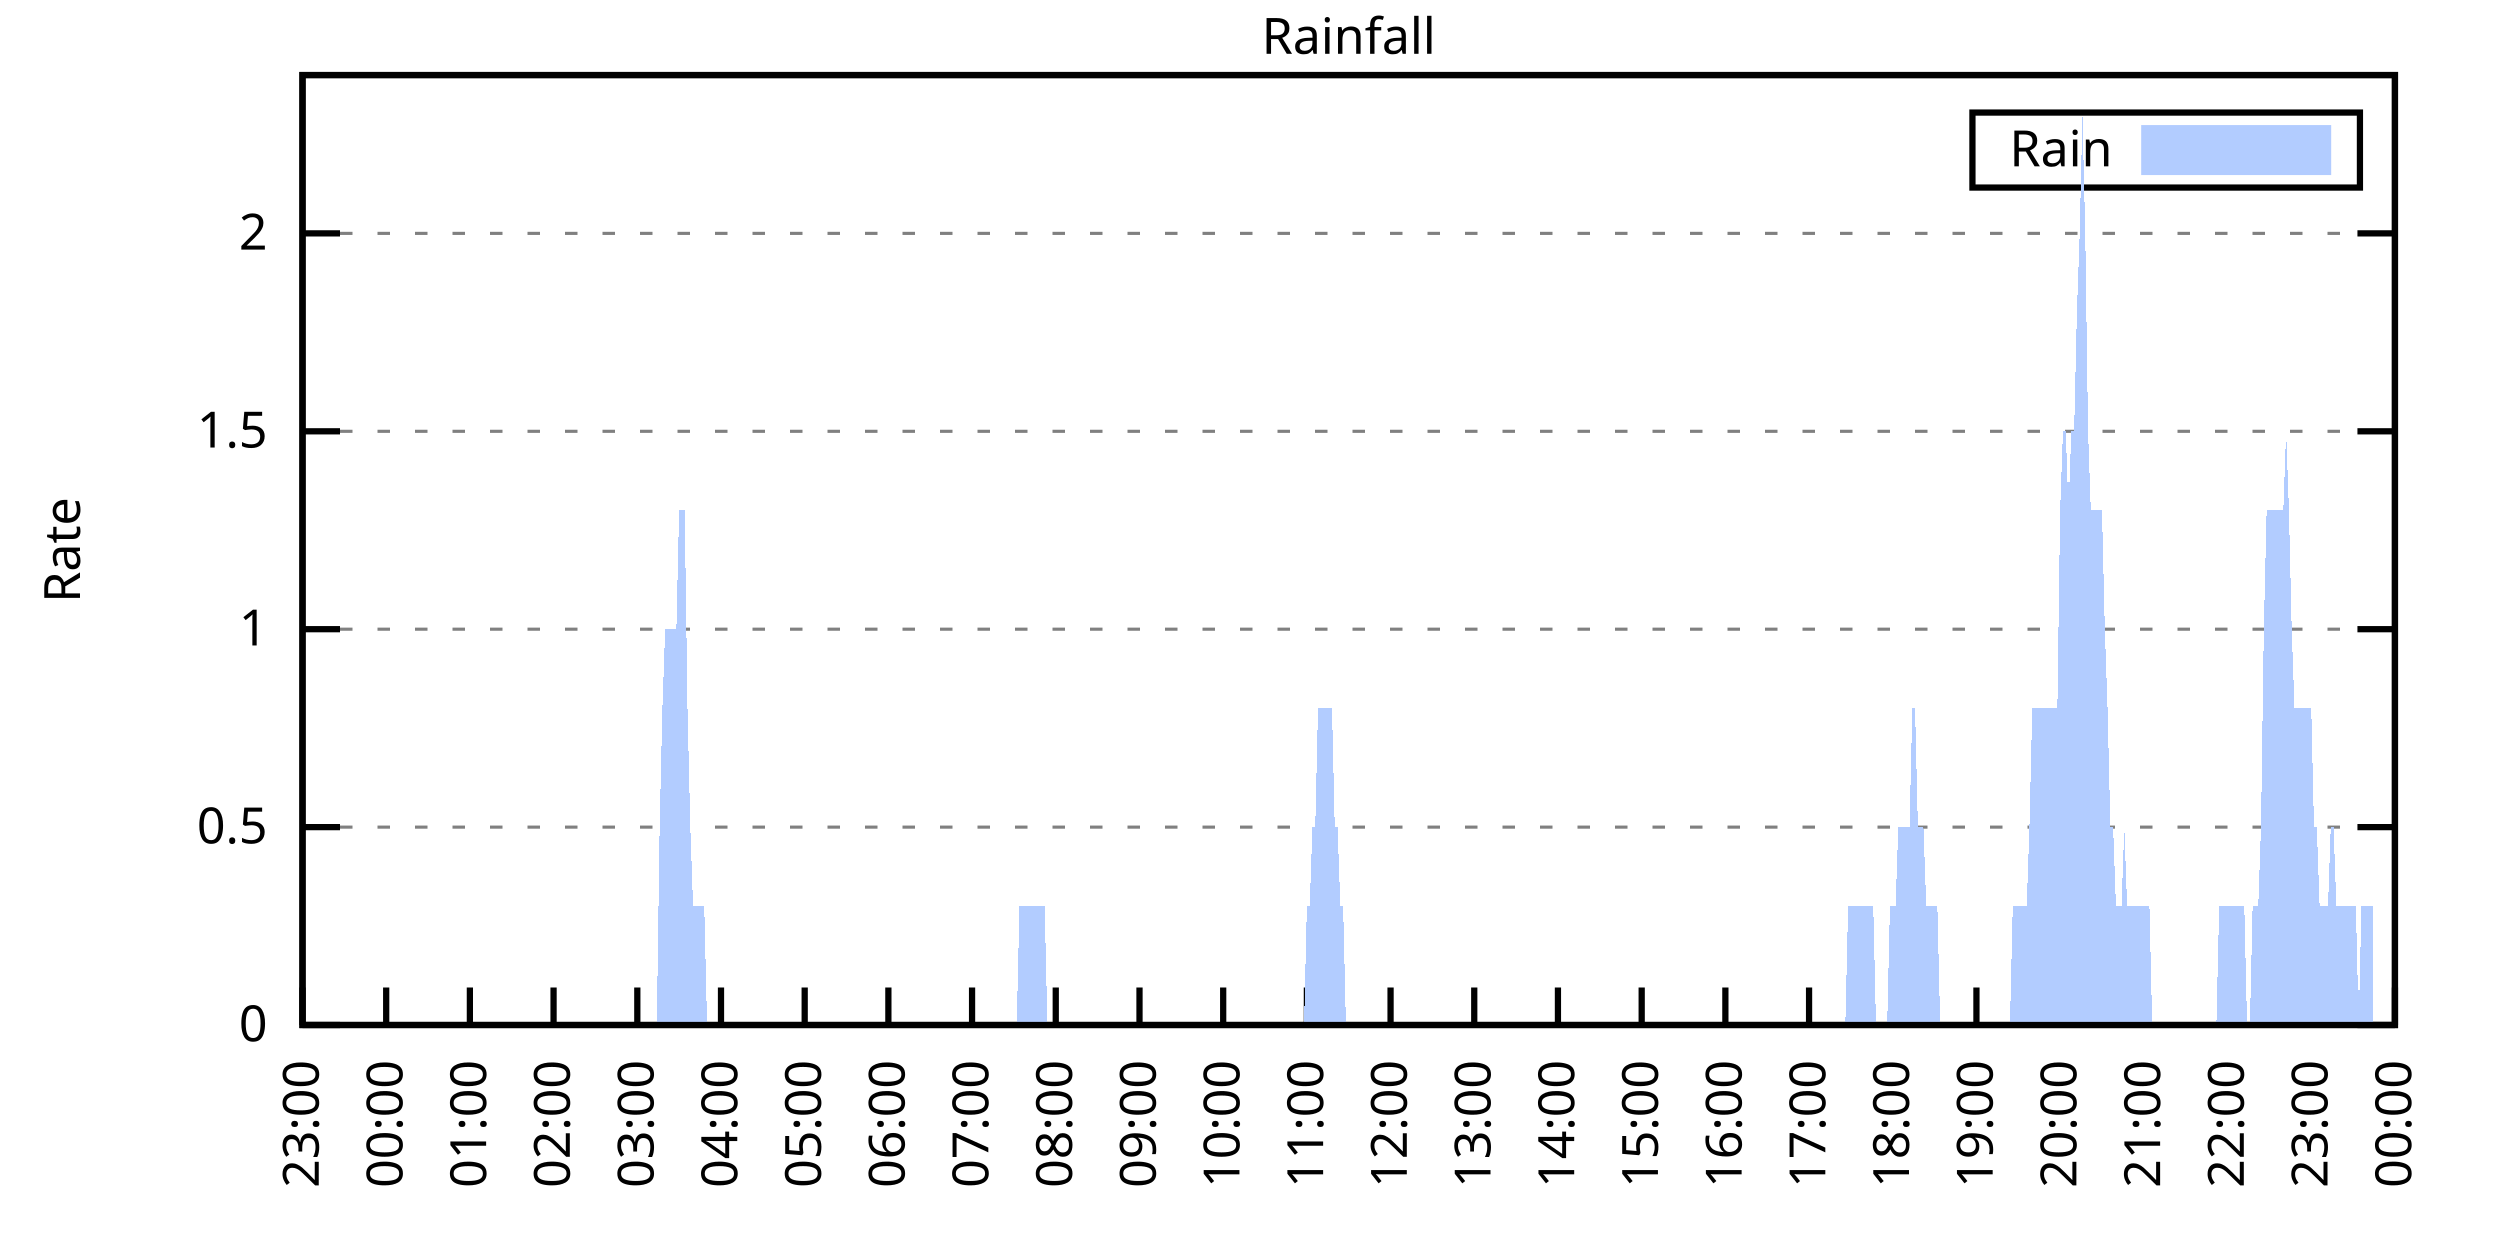
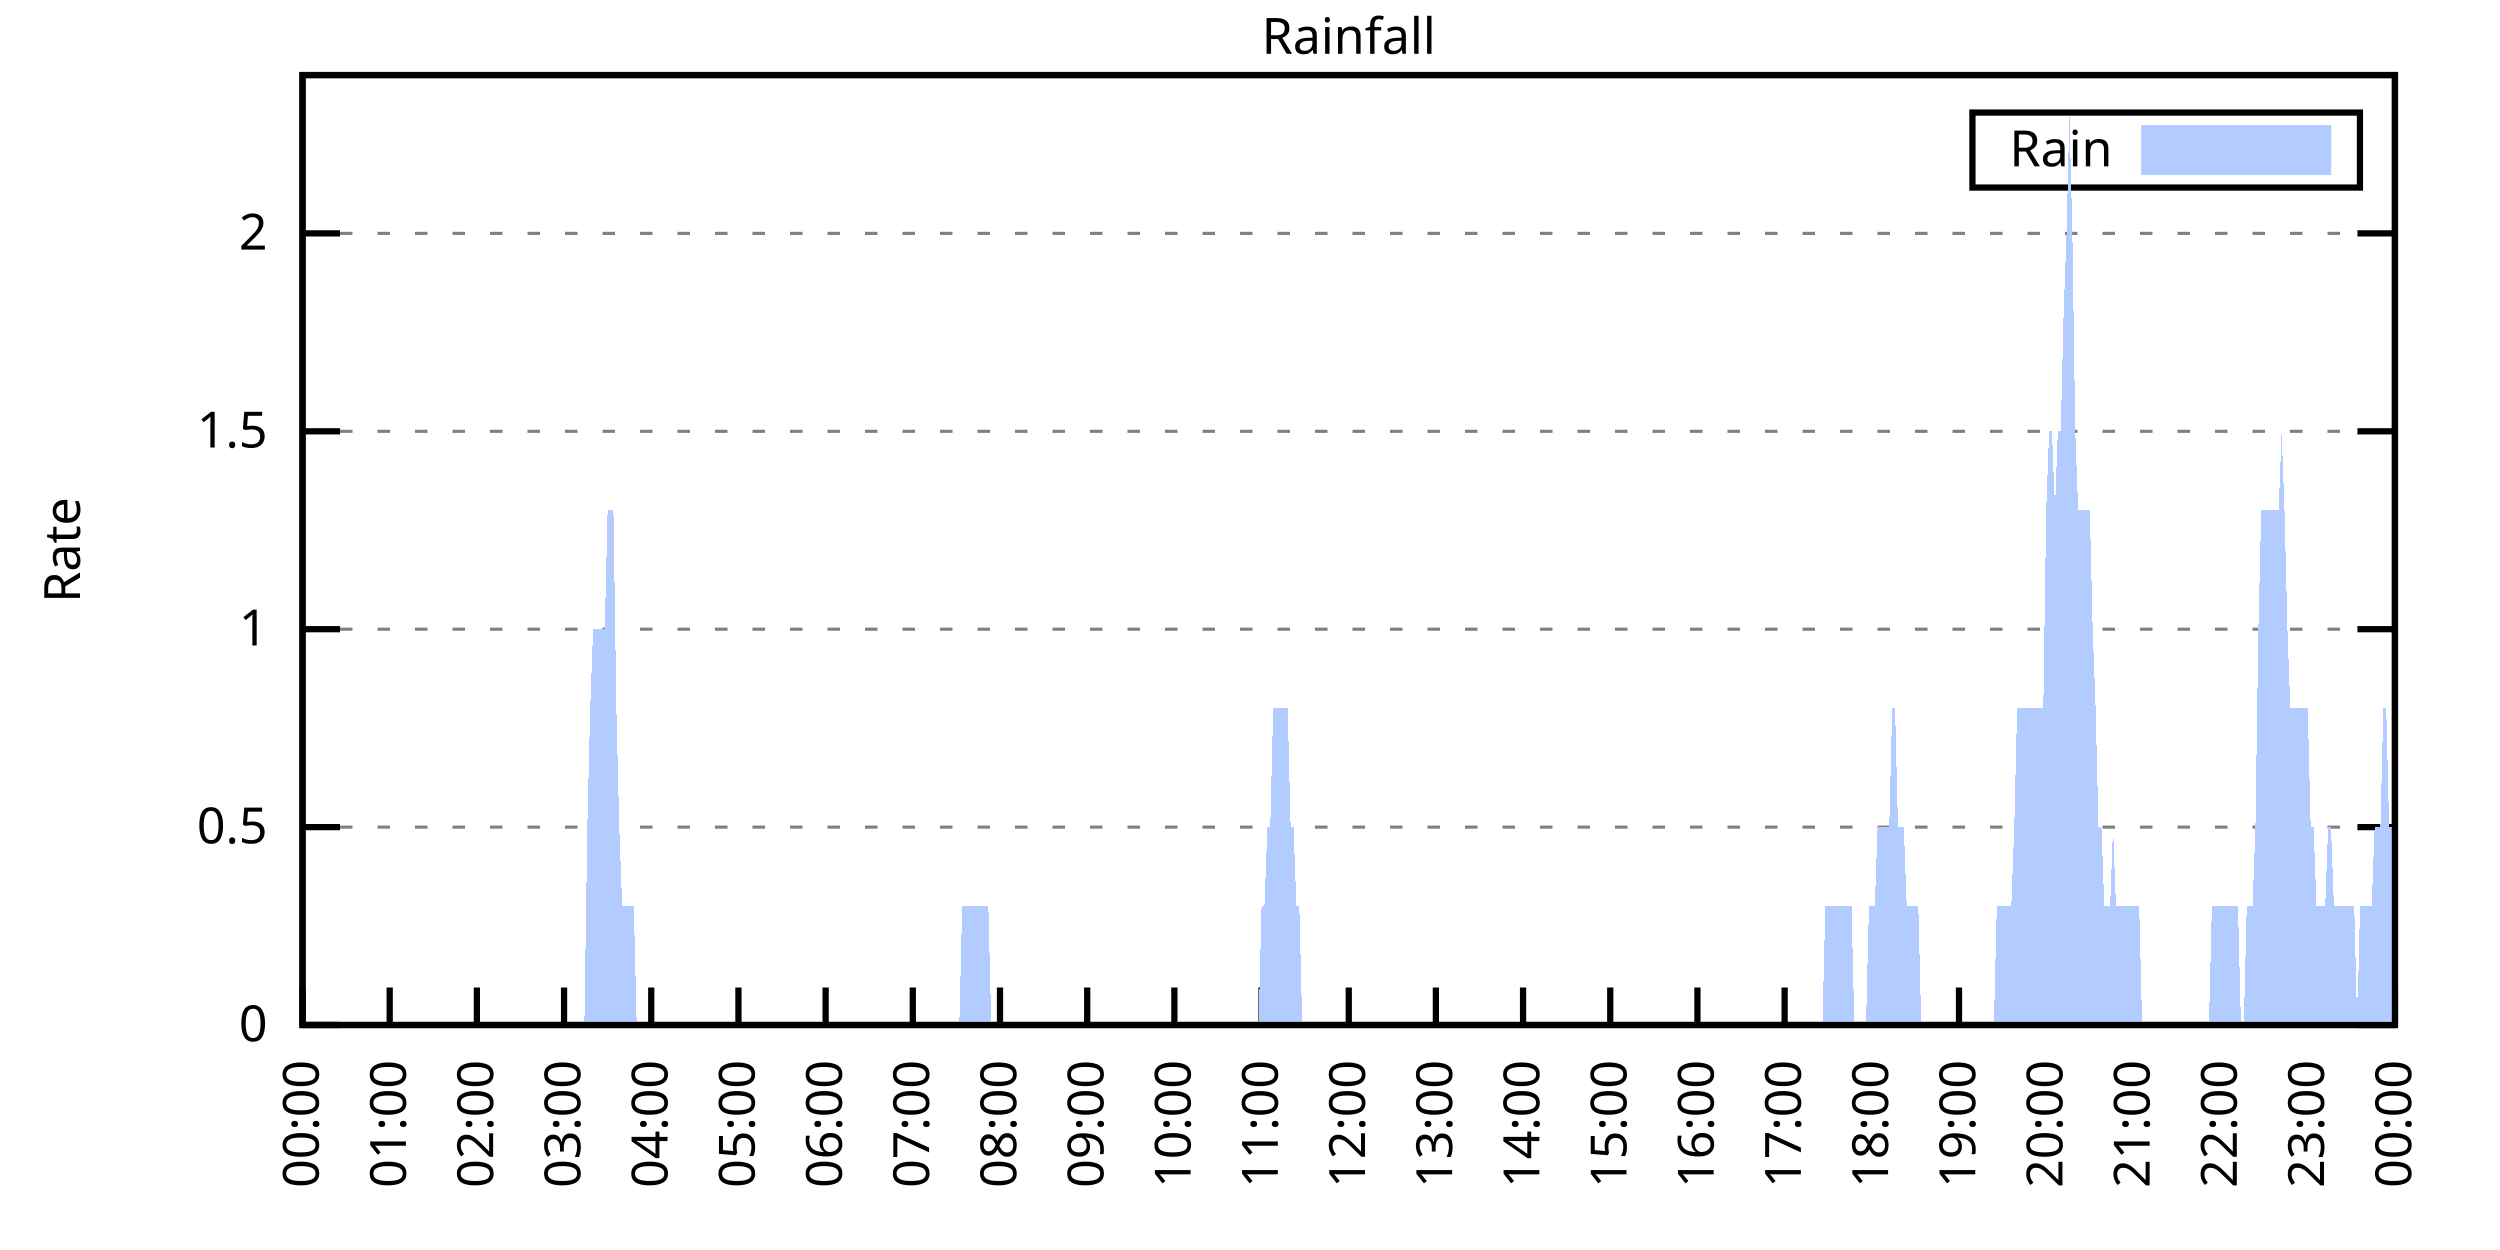
<svg xmlns="http://www.w3.org/2000/svg" xmlns:xlink="http://www.w3.org/1999/xlink" width="400" height="200" viewBox="0 0 400 200">
  <g id="gnuplot_canvas">
    <rect x="0" y="0" width="400" height="200" fill="none" />
    <defs>
      <circle id="gpDot" r="0.5" stroke-width="0.5" stroke="currentColor" />
      <path id="gpPt0" stroke-width="0.333" stroke="currentColor" d="M-1,0 h2 M0,-1 v2" />
      <path id="gpPt1" stroke-width="0.333" stroke="currentColor" d="M-1,-1 L1,1 M1,-1 L-1,1" />
      <path id="gpPt2" stroke-width="0.333" stroke="currentColor" d="M-1,0 L1,0 M0,-1 L0,1 M-1,-1 L1,1 M-1,1 L1,-1" />
      <rect id="gpPt3" stroke-width="0.333" stroke="currentColor" x="-1" y="-1" width="2" height="2" />
      <rect id="gpPt4" stroke-width="0.333" stroke="currentColor" fill="currentColor" x="-1" y="-1" width="2" height="2" />
      <circle id="gpPt5" stroke-width="0.333" stroke="currentColor" cx="0" cy="0" r="1" />
      <use xlink:href="#gpPt5" id="gpPt6" fill="currentColor" stroke="none" />
      <path id="gpPt7" stroke-width="0.333" stroke="currentColor" d="M0,-1.33 L-1.33,0.67 L1.33,0.67 z" />
      <use xlink:href="#gpPt7" id="gpPt8" fill="currentColor" stroke="none" />
      <use xlink:href="#gpPt7" id="gpPt9" stroke="currentColor" transform="rotate(180)" />
      <use xlink:href="#gpPt9" id="gpPt10" fill="currentColor" stroke="none" />
      <use xlink:href="#gpPt3" id="gpPt11" stroke="currentColor" transform="rotate(45)" />
      <use xlink:href="#gpPt11" id="gpPt12" fill="currentColor" stroke="none" />
      <path id="gpPt13" stroke-width="0.333" stroke="currentColor" d="M0,1.330 L1.265,0.411 L0.782,-1.067 L-0.782,-1.076 L-1.265,0.411 z" />
      <use xlink:href="#gpPt13" id="gpPt14" fill="currentColor" stroke="none" />
      <filter id="textbox" filterUnits="objectBoundingBox" x="0" y="0" height="1" width="1">
        <feFlood flood-color="white" flood-opacity="1" result="bgnd" />
        <feComposite in="SourceGraphic" in2="bgnd" operator="atop" />
      </filter>
      <filter id="greybox" filterUnits="objectBoundingBox" x="0" y="0" height="1" width="1">
        <feFlood flood-color="lightgrey" flood-opacity="1" result="grey" />
        <feComposite in="SourceGraphic" in2="grey" operator="atop" />
      </filter>
    </defs>
    <g fill="none" color="white" stroke="currentColor" stroke-width="1.00" stroke-linecap="butt" stroke-linejoin="miter">
</g>
    <g fill="none" color="black" stroke="currentColor" stroke-width="1.00" stroke-linecap="butt" stroke-linejoin="miter">
      <g stroke="none" shape-rendering="crispEdges">
        <polygon fill="rgb(255, 255, 255)" points="48.40,164.00 383.18,164.00 383.18,12.02 48.40,12.02 " />
      </g>
    </g>
    <g fill="none" color="black" stroke="currentColor" stroke-width="1.00" stroke-linecap="butt" stroke-linejoin="miter">
</g>
    <g fill="none" color="black" stroke="black" stroke-width="0.50" stroke-linecap="butt" stroke-linejoin="miter">
</g>
    <g fill="none" color="gray" stroke="currentColor" stroke-width="0.50" stroke-linecap="butt" stroke-linejoin="miter">
      <path stroke="gray" stroke-dasharray="2,4" class="gridline" d="M48.40,164.00 L383.19,164.00  " />
    </g>
    <g fill="none" color="gray" stroke="gray" stroke-width="1.00" stroke-linecap="butt" stroke-linejoin="miter">
</g>
    <g fill="none" color="black" stroke="currentColor" stroke-width="1.00" stroke-linecap="butt" stroke-linejoin="miter">
      <path stroke="black" d="M48.40,164.00 L54.40,164.00 M383.19,164.00 L377.19,164.00  " />
      <g transform="translate(42.80,166.60)" stroke="none" fill="black" font-family="Sans" font-size="8.00" text-anchor="end">
        <text>
          <tspan font-family="Sans"> 0</tspan>
        </text>
      </g>
    </g>
    <g fill="none" color="black" stroke="currentColor" stroke-width="1.00" stroke-linecap="butt" stroke-linejoin="miter">
</g>
    <g fill="none" color="black" stroke="black" stroke-width="0.50" stroke-linecap="butt" stroke-linejoin="miter">
</g>
    <g fill="none" color="gray" stroke="currentColor" stroke-width="0.50" stroke-linecap="butt" stroke-linejoin="miter">
      <path stroke="gray" stroke-dasharray="2,4" class="gridline" d="M48.40,132.34 L383.19,132.34  " />
    </g>
    <g fill="none" color="gray" stroke="gray" stroke-width="1.00" stroke-linecap="butt" stroke-linejoin="miter">
</g>
    <g fill="none" color="black" stroke="currentColor" stroke-width="1.00" stroke-linecap="butt" stroke-linejoin="miter">
      <path stroke="black" d="M48.40,132.34 L54.40,132.34 M383.19,132.34 L377.19,132.34  " />
      <g transform="translate(42.80,134.94)" stroke="none" fill="black" font-family="Sans" font-size="8.00" text-anchor="end">
        <text>
          <tspan font-family="Sans"> 0.5</tspan>
        </text>
      </g>
    </g>
    <g fill="none" color="black" stroke="currentColor" stroke-width="1.00" stroke-linecap="butt" stroke-linejoin="miter">
</g>
    <g fill="none" color="black" stroke="black" stroke-width="0.50" stroke-linecap="butt" stroke-linejoin="miter">
</g>
    <g fill="none" color="gray" stroke="currentColor" stroke-width="0.50" stroke-linecap="butt" stroke-linejoin="miter">
      <path stroke="gray" stroke-dasharray="2,4" class="gridline" d="M48.40,100.67 L383.19,100.67  " />
    </g>
    <g fill="none" color="gray" stroke="gray" stroke-width="1.00" stroke-linecap="butt" stroke-linejoin="miter">
</g>
    <g fill="none" color="black" stroke="currentColor" stroke-width="1.00" stroke-linecap="butt" stroke-linejoin="miter">
      <path stroke="black" d="M48.40,100.67 L54.40,100.67 M383.19,100.67 L377.19,100.67  " />
      <g transform="translate(42.80,103.27)" stroke="none" fill="black" font-family="Sans" font-size="8.00" text-anchor="end">
        <text>
          <tspan font-family="Sans"> 1</tspan>
        </text>
      </g>
    </g>
    <g fill="none" color="black" stroke="currentColor" stroke-width="1.00" stroke-linecap="butt" stroke-linejoin="miter">
</g>
    <g fill="none" color="black" stroke="black" stroke-width="0.50" stroke-linecap="butt" stroke-linejoin="miter">
</g>
    <g fill="none" color="gray" stroke="currentColor" stroke-width="0.50" stroke-linecap="butt" stroke-linejoin="miter">
      <path stroke="gray" stroke-dasharray="2,4" class="gridline" d="M48.40,69.01 L383.19,69.01  " />
    </g>
    <g fill="none" color="gray" stroke="gray" stroke-width="1.00" stroke-linecap="butt" stroke-linejoin="miter">
</g>
    <g fill="none" color="black" stroke="currentColor" stroke-width="1.00" stroke-linecap="butt" stroke-linejoin="miter">
      <path stroke="black" d="M48.40,69.01 L54.40,69.01 M383.19,69.01 L377.19,69.01  " />
      <g transform="translate(42.80,71.61)" stroke="none" fill="black" font-family="Sans" font-size="8.00" text-anchor="end">
        <text>
          <tspan font-family="Sans"> 1.5</tspan>
        </text>
      </g>
    </g>
    <g fill="none" color="black" stroke="currentColor" stroke-width="1.00" stroke-linecap="butt" stroke-linejoin="miter">
</g>
    <g fill="none" color="black" stroke="black" stroke-width="0.50" stroke-linecap="butt" stroke-linejoin="miter">
</g>
    <g fill="none" color="gray" stroke="currentColor" stroke-width="0.50" stroke-linecap="butt" stroke-linejoin="miter">
      <path stroke="gray" stroke-dasharray="2,4" class="gridline" d="M48.40,37.34 L383.19,37.34  " />
    </g>
    <g fill="none" color="gray" stroke="gray" stroke-width="1.00" stroke-linecap="butt" stroke-linejoin="miter">
</g>
    <g fill="none" color="black" stroke="currentColor" stroke-width="1.00" stroke-linecap="butt" stroke-linejoin="miter">
      <path stroke="black" d="M48.40,37.34 L54.40,37.34 M383.19,37.34 L377.19,37.34  " />
      <g transform="translate(42.80,39.94)" stroke="none" fill="black" font-family="Sans" font-size="8.00" text-anchor="end">
        <text>
          <tspan font-family="Sans"> 2</tspan>
        </text>
      </g>
    </g>
    <g fill="none" color="black" stroke="currentColor" stroke-width="1.00" stroke-linecap="butt" stroke-linejoin="miter">
      <path stroke="black" d="M48.40,164.00 L48.40,158.00  " />
      <g transform="translate(51.00,169.60) rotate(270.00)" stroke="none" fill="black" font-family="Sans" font-size="8.00" text-anchor="end">
        <text>
-           <tspan font-family="Sans">23:00</tspan>
-         </text>
-       </g>
-     </g>
-     <g fill="none" color="black" stroke="currentColor" stroke-width="1.00" stroke-linecap="butt" stroke-linejoin="miter">
-       <path stroke="black" d="M61.79,164.00 L61.79,158.00  " />
-       <g transform="translate(64.39,169.60) rotate(270.00)" stroke="none" fill="black" font-family="Sans" font-size="8.00" text-anchor="end">
-         <text>
          <tspan font-family="Sans">00:00</tspan>
        </text>
      </g>
    </g>
    <g fill="none" color="black" stroke="currentColor" stroke-width="1.00" stroke-linecap="butt" stroke-linejoin="miter">
-       <path stroke="black" d="M75.18,164.00 L75.18,158.00  " />
-       <g transform="translate(77.78,169.60) rotate(270.00)" stroke="none" fill="black" font-family="Sans" font-size="8.00" text-anchor="end">
+       <path stroke="black" d="M62.35,164.00 L62.35,158.00  " />
+       <g transform="translate(64.95,169.60) rotate(270.00)" stroke="none" fill="black" font-family="Sans" font-size="8.00" text-anchor="end">
        <text>
          <tspan font-family="Sans">01:00</tspan>
        </text>
      </g>
    </g>
    <g fill="none" color="black" stroke="currentColor" stroke-width="1.00" stroke-linecap="butt" stroke-linejoin="miter">
-       <path stroke="black" d="M88.57,164.00 L88.57,158.00  " />
-       <g transform="translate(91.17,169.60) rotate(270.00)" stroke="none" fill="black" font-family="Sans" font-size="8.00" text-anchor="end">
+       <path stroke="black" d="M76.30,164.00 L76.30,158.00  " />
+       <g transform="translate(78.90,169.60) rotate(270.00)" stroke="none" fill="black" font-family="Sans" font-size="8.00" text-anchor="end">
        <text>
          <tspan font-family="Sans">02:00</tspan>
        </text>
      </g>
    </g>
    <g fill="none" color="black" stroke="currentColor" stroke-width="1.00" stroke-linecap="butt" stroke-linejoin="miter">
-       <path stroke="black" d="M101.97,164.00 L101.97,158.00  " />
-       <g transform="translate(104.57,169.60) rotate(270.00)" stroke="none" fill="black" font-family="Sans" font-size="8.00" text-anchor="end">
+       <path stroke="black" d="M90.25,164.00 L90.25,158.00  " />
+       <g transform="translate(92.85,169.60) rotate(270.00)" stroke="none" fill="black" font-family="Sans" font-size="8.00" text-anchor="end">
        <text>
          <tspan font-family="Sans">03:00</tspan>
        </text>
      </g>
    </g>
    <g fill="none" color="black" stroke="currentColor" stroke-width="1.00" stroke-linecap="butt" stroke-linejoin="miter">
-       <path stroke="black" d="M115.36,164.00 L115.36,158.00  " />
-       <g transform="translate(117.96,169.60) rotate(270.00)" stroke="none" fill="black" font-family="Sans" font-size="8.00" text-anchor="end">
+       <path stroke="black" d="M104.20,164.00 L104.20,158.00  " />
+       <g transform="translate(106.80,169.60) rotate(270.00)" stroke="none" fill="black" font-family="Sans" font-size="8.00" text-anchor="end">
        <text>
          <tspan font-family="Sans">04:00</tspan>
        </text>
      </g>
    </g>
    <g fill="none" color="black" stroke="currentColor" stroke-width="1.00" stroke-linecap="butt" stroke-linejoin="miter">
-       <path stroke="black" d="M128.75,164.00 L128.75,158.00  " />
-       <g transform="translate(131.35,169.60) rotate(270.00)" stroke="none" fill="black" font-family="Sans" font-size="8.00" text-anchor="end">
+       <path stroke="black" d="M118.15,164.00 L118.15,158.00  " />
+       <g transform="translate(120.75,169.60) rotate(270.00)" stroke="none" fill="black" font-family="Sans" font-size="8.00" text-anchor="end">
        <text>
          <tspan font-family="Sans">05:00</tspan>
        </text>
      </g>
    </g>
    <g fill="none" color="black" stroke="currentColor" stroke-width="1.00" stroke-linecap="butt" stroke-linejoin="miter">
-       <path stroke="black" d="M142.14,164.00 L142.14,158.00  " />
-       <g transform="translate(144.74,169.60) rotate(270.00)" stroke="none" fill="black" font-family="Sans" font-size="8.00" text-anchor="end">
+       <path stroke="black" d="M132.10,164.00 L132.10,158.00  " />
+       <g transform="translate(134.70,169.60) rotate(270.00)" stroke="none" fill="black" font-family="Sans" font-size="8.00" text-anchor="end">
        <text>
          <tspan font-family="Sans">06:00</tspan>
        </text>
      </g>
    </g>
    <g fill="none" color="black" stroke="currentColor" stroke-width="1.00" stroke-linecap="butt" stroke-linejoin="miter">
-       <path stroke="black" d="M155.53,164.00 L155.53,158.00  " />
-       <g transform="translate(158.13,169.60) rotate(270.00)" stroke="none" fill="black" font-family="Sans" font-size="8.00" text-anchor="end">
+       <path stroke="black" d="M146.05,164.00 L146.05,158.00  " />
+       <g transform="translate(148.65,169.60) rotate(270.00)" stroke="none" fill="black" font-family="Sans" font-size="8.00" text-anchor="end">
        <text>
          <tspan font-family="Sans">07:00</tspan>
        </text>
      </g>
    </g>
    <g fill="none" color="black" stroke="currentColor" stroke-width="1.00" stroke-linecap="butt" stroke-linejoin="miter">
-       <path stroke="black" d="M168.92,164.00 L168.92,158.00  " />
-       <g transform="translate(171.52,169.60) rotate(270.00)" stroke="none" fill="black" font-family="Sans" font-size="8.00" text-anchor="end">
+       <path stroke="black" d="M160.00,164.00 L160.00,158.00  " />
+       <g transform="translate(162.60,169.60) rotate(270.00)" stroke="none" fill="black" font-family="Sans" font-size="8.00" text-anchor="end">
        <text>
          <tspan font-family="Sans">08:00</tspan>
        </text>
      </g>
    </g>
    <g fill="none" color="black" stroke="currentColor" stroke-width="1.00" stroke-linecap="butt" stroke-linejoin="miter">
-       <path stroke="black" d="M182.32,164.00 L182.32,158.00  " />
-       <g transform="translate(184.92,169.60) rotate(270.00)" stroke="none" fill="black" font-family="Sans" font-size="8.00" text-anchor="end">
+       <path stroke="black" d="M173.95,164.00 L173.95,158.00  " />
+       <g transform="translate(176.55,169.60) rotate(270.00)" stroke="none" fill="black" font-family="Sans" font-size="8.00" text-anchor="end">
        <text>
          <tspan font-family="Sans">09:00</tspan>
        </text>
      </g>
    </g>
    <g fill="none" color="black" stroke="currentColor" stroke-width="1.00" stroke-linecap="butt" stroke-linejoin="miter">
-       <path stroke="black" d="M195.71,164.00 L195.71,158.00  " />
-       <g transform="translate(198.31,169.60) rotate(270.00)" stroke="none" fill="black" font-family="Sans" font-size="8.00" text-anchor="end">
+       <path stroke="black" d="M187.90,164.00 L187.90,158.00  " />
+       <g transform="translate(190.50,169.60) rotate(270.00)" stroke="none" fill="black" font-family="Sans" font-size="8.00" text-anchor="end">
        <text>
          <tspan font-family="Sans">10:00</tspan>
        </text>
      </g>
    </g>
    <g fill="none" color="black" stroke="currentColor" stroke-width="1.00" stroke-linecap="butt" stroke-linejoin="miter">
-       <path stroke="black" d="M209.10,164.00 L209.10,158.00  " />
-       <g transform="translate(211.70,169.60) rotate(270.00)" stroke="none" fill="black" font-family="Sans" font-size="8.00" text-anchor="end">
+       <path stroke="black" d="M201.85,164.00 L201.85,158.00  " />
+       <g transform="translate(204.45,169.60) rotate(270.00)" stroke="none" fill="black" font-family="Sans" font-size="8.00" text-anchor="end">
        <text>
          <tspan font-family="Sans">11:00</tspan>
        </text>
      </g>
    </g>
    <g fill="none" color="black" stroke="currentColor" stroke-width="1.00" stroke-linecap="butt" stroke-linejoin="miter">
-       <path stroke="black" d="M222.49,164.00 L222.49,158.00  " />
-       <g transform="translate(225.09,169.60) rotate(270.00)" stroke="none" fill="black" font-family="Sans" font-size="8.00" text-anchor="end">
+       <path stroke="black" d="M215.80,164.00 L215.80,158.00  " />
+       <g transform="translate(218.40,169.60) rotate(270.00)" stroke="none" fill="black" font-family="Sans" font-size="8.00" text-anchor="end">
        <text>
          <tspan font-family="Sans">12:00</tspan>
        </text>
      </g>
    </g>
    <g fill="none" color="black" stroke="currentColor" stroke-width="1.00" stroke-linecap="butt" stroke-linejoin="miter">
-       <path stroke="black" d="M235.88,164.00 L235.88,158.00  " />
-       <g transform="translate(238.48,169.60) rotate(270.00)" stroke="none" fill="black" font-family="Sans" font-size="8.00" text-anchor="end">
+       <path stroke="black" d="M229.74,164.00 L229.74,158.00  " />
+       <g transform="translate(232.34,169.60) rotate(270.00)" stroke="none" fill="black" font-family="Sans" font-size="8.00" text-anchor="end">
        <text>
          <tspan font-family="Sans">13:00</tspan>
        </text>
      </g>
    </g>
    <g fill="none" color="black" stroke="currentColor" stroke-width="1.00" stroke-linecap="butt" stroke-linejoin="miter">
-       <path stroke="black" d="M249.27,164.00 L249.27,158.00  " />
-       <g transform="translate(251.87,169.60) rotate(270.00)" stroke="none" fill="black" font-family="Sans" font-size="8.00" text-anchor="end">
+       <path stroke="black" d="M243.69,164.00 L243.69,158.00  " />
+       <g transform="translate(246.29,169.60) rotate(270.00)" stroke="none" fill="black" font-family="Sans" font-size="8.00" text-anchor="end">
        <text>
          <tspan font-family="Sans">14:00</tspan>
        </text>
      </g>
    </g>
    <g fill="none" color="black" stroke="currentColor" stroke-width="1.00" stroke-linecap="butt" stroke-linejoin="miter">
-       <path stroke="black" d="M262.67,164.00 L262.67,158.00  " />
-       <g transform="translate(265.27,169.60) rotate(270.00)" stroke="none" fill="black" font-family="Sans" font-size="8.00" text-anchor="end">
+       <path stroke="black" d="M257.64,164.00 L257.64,158.00  " />
+       <g transform="translate(260.24,169.60) rotate(270.00)" stroke="none" fill="black" font-family="Sans" font-size="8.00" text-anchor="end">
        <text>
          <tspan font-family="Sans">15:00</tspan>
        </text>
      </g>
    </g>
    <g fill="none" color="black" stroke="currentColor" stroke-width="1.00" stroke-linecap="butt" stroke-linejoin="miter">
-       <path stroke="black" d="M276.06,164.00 L276.06,158.00  " />
-       <g transform="translate(278.66,169.60) rotate(270.00)" stroke="none" fill="black" font-family="Sans" font-size="8.00" text-anchor="end">
+       <path stroke="black" d="M271.59,164.00 L271.59,158.00  " />
+       <g transform="translate(274.19,169.60) rotate(270.00)" stroke="none" fill="black" font-family="Sans" font-size="8.00" text-anchor="end">
        <text>
          <tspan font-family="Sans">16:00</tspan>
        </text>
      </g>
    </g>
    <g fill="none" color="black" stroke="currentColor" stroke-width="1.00" stroke-linecap="butt" stroke-linejoin="miter">
-       <path stroke="black" d="M289.45,164.00 L289.45,158.00  " />
-       <g transform="translate(292.05,169.60) rotate(270.00)" stroke="none" fill="black" font-family="Sans" font-size="8.00" text-anchor="end">
+       <path stroke="black" d="M285.54,164.00 L285.54,158.00  " />
+       <g transform="translate(288.14,169.60) rotate(270.00)" stroke="none" fill="black" font-family="Sans" font-size="8.00" text-anchor="end">
        <text>
          <tspan font-family="Sans">17:00</tspan>
        </text>
      </g>
    </g>
    <g fill="none" color="black" stroke="currentColor" stroke-width="1.00" stroke-linecap="butt" stroke-linejoin="miter">
-       <path stroke="black" d="M302.84,164.00 L302.84,158.00  " />
-       <g transform="translate(305.44,169.60) rotate(270.00)" stroke="none" fill="black" font-family="Sans" font-size="8.00" text-anchor="end">
+       <path stroke="black" d="M299.49,164.00 L299.49,158.00  " />
+       <g transform="translate(302.09,169.60) rotate(270.00)" stroke="none" fill="black" font-family="Sans" font-size="8.00" text-anchor="end">
        <text>
          <tspan font-family="Sans">18:00</tspan>
        </text>
      </g>
    </g>
    <g fill="none" color="black" stroke="currentColor" stroke-width="1.00" stroke-linecap="butt" stroke-linejoin="miter">
-       <path stroke="black" d="M316.23,164.00 L316.23,158.00  " />
-       <g transform="translate(318.83,169.60) rotate(270.00)" stroke="none" fill="black" font-family="Sans" font-size="8.00" text-anchor="end">
+       <path stroke="black" d="M313.44,164.00 L313.44,158.00  " />
+       <g transform="translate(316.04,169.60) rotate(270.00)" stroke="none" fill="black" font-family="Sans" font-size="8.00" text-anchor="end">
        <text>
          <tspan font-family="Sans">19:00</tspan>
        </text>
      </g>
    </g>
    <g fill="none" color="black" stroke="currentColor" stroke-width="1.00" stroke-linecap="butt" stroke-linejoin="miter">
-       <path stroke="black" d="M329.62,164.00 L329.62,158.00  " />
-       <g transform="translate(332.22,169.60) rotate(270.00)" stroke="none" fill="black" font-family="Sans" font-size="8.00" text-anchor="end">
+       <path stroke="black" d="M327.39,164.00 L327.39,158.00  " />
+       <g transform="translate(329.99,169.60) rotate(270.00)" stroke="none" fill="black" font-family="Sans" font-size="8.00" text-anchor="end">
        <text>
          <tspan font-family="Sans">20:00</tspan>
        </text>
      </g>
    </g>
    <g fill="none" color="black" stroke="currentColor" stroke-width="1.00" stroke-linecap="butt" stroke-linejoin="miter">
-       <path stroke="black" d="M343.02,164.00 L343.02,158.00  " />
-       <g transform="translate(345.62,169.60) rotate(270.00)" stroke="none" fill="black" font-family="Sans" font-size="8.00" text-anchor="end">
+       <path stroke="black" d="M341.34,164.00 L341.34,158.00  " />
+       <g transform="translate(343.94,169.60) rotate(270.00)" stroke="none" fill="black" font-family="Sans" font-size="8.00" text-anchor="end">
        <text>
          <tspan font-family="Sans">21:00</tspan>
        </text>
      </g>
    </g>
    <g fill="none" color="black" stroke="currentColor" stroke-width="1.00" stroke-linecap="butt" stroke-linejoin="miter">
-       <path stroke="black" d="M356.41,164.00 L356.41,158.00  " />
-       <g transform="translate(359.01,169.60) rotate(270.00)" stroke="none" fill="black" font-family="Sans" font-size="8.00" text-anchor="end">
+       <path stroke="black" d="M355.29,164.00 L355.29,158.00  " />
+       <g transform="translate(357.89,169.60) rotate(270.00)" stroke="none" fill="black" font-family="Sans" font-size="8.00" text-anchor="end">
        <text>
          <tspan font-family="Sans">22:00</tspan>
        </text>
      </g>
    </g>
    <g fill="none" color="black" stroke="currentColor" stroke-width="1.00" stroke-linecap="butt" stroke-linejoin="miter">
-       <path stroke="black" d="M369.80,164.00 L369.80,158.00  " />
-       <g transform="translate(372.40,169.60) rotate(270.00)" stroke="none" fill="black" font-family="Sans" font-size="8.00" text-anchor="end">
+       <path stroke="black" d="M369.24,164.00 L369.24,158.00  " />
+       <g transform="translate(371.84,169.60) rotate(270.00)" stroke="none" fill="black" font-family="Sans" font-size="8.00" text-anchor="end">
        <text>
          <tspan font-family="Sans">23:00</tspan>
        </text>
      </g>
    </g>
    <g fill="none" color="black" stroke="currentColor" stroke-width="1.00" stroke-linecap="butt" stroke-linejoin="miter">
      <path stroke="black" d="M383.19,164.00 L383.19,158.00  " />
      <g transform="translate(385.79,169.60) rotate(270.00)" stroke="none" fill="black" font-family="Sans" font-size="8.00" text-anchor="end">
        <text>
          <tspan font-family="Sans">00:00</tspan>
        </text>
      </g>
    </g>
    <g fill="none" color="black" stroke="currentColor" stroke-width="1.00" stroke-linecap="butt" stroke-linejoin="miter">
</g>
    <g fill="none" color="black" stroke="currentColor" stroke-width="1.00" stroke-linecap="butt" stroke-linejoin="miter">
      <path stroke="black" d="M48.40,12.01 L48.40,164.00 L383.19,164.00 L383.19,12.01 L48.40,12.01 Z  " />
    </g>
    <g fill="none" color="black" stroke="currentColor" stroke-width="1.00" stroke-linecap="butt" stroke-linejoin="miter">
</g>
    <g fill="none" color="black" stroke="currentColor" stroke-width="1.00" stroke-linecap="butt" stroke-linejoin="miter">
      <path stroke="black" d="M315.59,30.01 L315.59,18.01 L377.59,18.01 L377.59,30.01 L315.59,30.01 Z  " />
    </g>
    <g id="Rainfall_plot_1">
      <g fill="none" color="white" stroke="black" stroke-width="2.00" stroke-linecap="butt" stroke-linejoin="miter">
</g>
      <g fill="none" color="black" stroke="currentColor" stroke-width="2.00" stroke-linecap="butt" stroke-linejoin="miter">
        <g transform="translate(337.99,26.61)" stroke="none" fill="black" font-family="Sans" font-size="8.00" text-anchor="end">
          <text>
            <tspan font-family="Sans">Rain</tspan>
          </text>
        </g>
      </g>
      <g fill="none" color="black" stroke="currentColor" stroke-width="2.00" stroke-linecap="butt" stroke-linejoin="miter">
        <g stroke="none" shape-rendering="crispEdges">
          <polygon fill="rgb(178, 204, 255)" points="343.59,27.01 371.99,27.01 371.99,21.01 343.59,21.01 " />
        </g>
        <path stroke="rgb(178, 204, 255)" d="M343.59,27.01 L371.99,27.01 L371.99,21.01 L343.59,21.01 L343.59,27.01 Z  " />
      </g>
      <g fill="none" color="black" stroke="currentColor" stroke-width="2.00" stroke-linecap="butt" stroke-linejoin="miter">
        <g stroke="none" shape-rendering="crispEdges">
-           <polygon fill="rgb(178, 204, 255)" points="58.67,164.00 59.11,164.00 59.56,164.00 60.01,164.00 60.45,164.00 60.90,164.00 61.35,164.00 61.79,164.00 62.24,164.00 62.68,164.00 63.13,164.00 63.58,164.00 64.02,164.00 64.47,164.00 64.92,164.00 65.36,164.00 65.81,164.00 66.26,164.00 66.70,164.00 67.15,164.00 67.59,164.00 68.04,164.00 68.49,164.00 68.93,164.00 69.38,164.00 69.83,164.00 70.27,164.00 70.72,164.00 71.17,164.00 71.61,164.00 72.06,164.00 72.50,164.00 72.95,164.00 73.40,164.00 73.84,164.00 74.29,164.00 74.74,164.00 75.18,164.00 75.63,164.00 76.08,164.00 76.52,164.00 76.97,164.00 77.42,164.00 77.86,164.00 78.31,164.00 78.75,164.00 79.20,164.00 79.65,164.00 80.09,164.00 80.54,164.00 80.99,164.00 81.43,164.00 81.88,164.00 82.33,164.00 82.77,164.00 83.22,164.00 83.66,164.00 84.11,164.00 84.56,164.00 85.00,164.00 85.45,164.00 85.90,164.00 86.34,164.00 86.79,164.00 87.24,164.00 87.68,164.00 88.13,164.00 88.57,164.00 89.02,164.00 89.47,164.00 89.91,164.00 90.36,164.00 90.81,164.00 91.25,164.00 91.70,164.00 92.15,164.00 92.59,164.00 93.04,164.00 93.49,164.00 93.93,164.00 94.38,164.00 94.82,164.00 95.27,164.00 95.72,164.00 96.16,164.00 96.61,164.00 97.06,164.00 97.50,164.00 97.95,164.00 98.40,164.00 98.84,164.00 99.29,164.00 99.73,164.00 100.18,164.00 100.63,164.00 101.07,164.00 101.52,164.00 101.97,164.00 102.41,164.00 102.86,164.00 103.31,164.00 103.75,164.00 104.20,164.00 104.64,164.00 105.09,164.00 105.54,132.34 105.98,113.34 106.43,100.67 106.88,100.67 107.32,100.67 107.77,100.67 108.22,100.67 108.66,81.67 109.11,81.67 109.55,81.67 110.00,113.34 110.45,132.34 110.89,145.00 111.34,145.00 111.79,145.00 112.23,145.00 112.68,145.00 113.13,164.00 113.57,164.00 114.02,164.00 114.47,164.00 114.91,164.00 115.36,164.00 115.80,164.00 116.25,164.00 116.70,164.00 117.14,164.00 117.59,164.00 118.04,164.00 118.48,164.00 118.93,164.00 119.38,164.00 119.82,164.00 120.27,164.00 120.71,164.00 121.16,164.00 121.61,164.00 122.05,164.00 122.50,164.00 122.95,164.00 123.39,164.00 123.84,164.00 124.29,164.00 124.73,164.00 125.18,164.00 125.62,164.00 126.07,164.00 126.52,164.00 126.96,164.00 127.41,164.00 127.86,164.00 128.30,164.00 128.75,164.00 129.20,164.00 129.64,164.00 130.09,164.00 130.54,164.00 130.98,164.00 131.43,164.00 131.87,164.00 132.32,164.00 132.77,164.00 133.21,164.00 133.66,164.00 134.11,164.00 134.55,164.00 135.00,164.00 135.45,164.00 135.89,164.00 136.34,164.00 136.78,164.00 137.23,164.00 137.68,164.00 138.12,164.00 138.57,164.00 139.02,164.00 139.46,164.00 139.91,164.00 140.36,164.00 140.80,164.00 141.25,164.00 141.69,164.00 142.14,164.00 142.59,164.00 143.03,164.00 143.48,164.00 143.93,164.00 144.37,164.00 144.82,164.00 145.27,164.00 145.71,164.00 146.16,164.00 146.61,164.00 147.05,164.00 147.50,164.00 147.94,164.00 148.39,164.00 148.84,164.00 149.28,164.00 149.73,164.00 150.18,164.00 150.62,164.00 151.07,164.00 151.52,164.00 151.96,164.00 152.41,164.00 152.85,164.00 153.30,164.00 153.75,164.00 154.19,164.00 154.64,164.00 155.09,164.00 155.53,164.00 155.98,164.00 156.43,164.00 156.87,164.00 157.32,164.00 157.76,164.00 158.21,164.00 158.66,164.00 159.10,164.00 159.55,164.00 160.00,164.00 160.44,164.00 160.89,164.00 161.34,164.00 161.78,164.00 162.23,164.00 162.67,164.00 163.12,145.00 163.57,145.00 164.01,145.00 164.46,145.00 164.91,145.00 165.35,145.00 165.80,145.00 166.25,145.00 166.69,145.00 167.14,145.00 167.59,164.00 168.03,164.00 168.48,164.00 168.92,164.00 169.37,164.00 169.82,164.00 170.26,164.00 170.71,164.00 171.16,164.00 171.60,164.00 172.05,164.00 172.50,164.00 172.94,164.00 173.39,164.00 173.83,164.00 174.28,164.00 174.73,164.00 175.17,164.00 175.62,164.00 176.07,164.00 176.51,164.00 176.96,164.00 177.41,164.00 177.85,164.00 178.30,164.00 178.74,164.00 179.19,164.00 179.64,164.00 180.08,164.00 180.53,164.00 180.98,164.00 181.42,164.00 181.87,164.00 182.32,164.00 182.76,164.00 183.21,164.00 183.66,164.00 184.10,164.00 184.55,164.00 184.99,164.00 185.44,164.00 185.89,164.00 186.33,164.00 186.78,164.00 187.23,164.00 187.67,164.00 188.12,164.00 188.57,164.00 189.01,164.00 189.46,164.00 189.90,164.00 190.35,164.00 190.80,164.00 191.24,164.00 191.69,164.00 192.14,164.00 192.58,164.00 193.03,164.00 193.48,164.00 193.92,164.00 194.37,164.00 194.81,164.00 195.26,164.00 195.71,164.00 196.15,164.00 196.60,164.00 197.05,164.00 197.49,164.00 197.94,164.00 198.39,164.00 198.83,164.00 199.28,164.00 199.73,164.00 200.17,164.00 200.62,164.00 201.06,164.00 201.51,164.00 201.96,164.00 202.40,164.00 202.85,164.00 203.30,164.00 203.74,164.00 204.19,164.00 204.64,164.00 205.08,164.00 205.53,164.00 205.97,164.00 206.42,164.00 206.87,164.00 207.31,164.00 207.76,164.00 208.21,164.00 208.65,164.00 209.10,145.00 209.55,145.00 209.99,132.34 210.44,132.34 210.88,113.34 211.33,113.34 211.78,113.34 212.22,113.34 212.67,113.34 213.12,113.34 213.56,132.34 214.01,132.34 214.46,145.00 214.90,145.00 215.35,164.00 215.80,164.00 216.24,164.00 216.69,164.00 217.13,164.00 217.58,164.00 218.03,164.00 218.47,164.00 218.92,164.00 219.37,164.00 219.81,164.00 220.26,164.00 220.71,164.00 221.15,164.00 221.60,164.00 222.04,164.00 222.49,164.00 222.94,164.00 223.38,164.00 223.83,164.00 224.28,164.00 224.72,164.00 225.17,164.00 225.62,164.00 226.06,164.00 226.51,164.00 226.95,164.00 227.40,164.00 227.85,164.00 228.29,164.00 228.74,164.00 229.19,164.00 229.63,164.00 230.08,164.00 230.53,164.00 230.97,164.00 231.42,164.00 231.86,164.00 232.31,164.00 232.76,164.00 233.20,164.00 233.65,164.00 234.10,164.00 234.54,164.00 234.99,164.00 235.44,164.00 235.88,164.00 236.33,164.00 236.78,164.00 237.22,164.00 237.67,164.00 238.11,164.00 238.56,164.00 239.01,164.00 239.45,164.00 239.90,164.00 240.35,164.00 240.79,164.00 241.24,164.00 241.69,164.00 242.13,164.00 242.58,164.00 243.02,164.00 243.47,164.00 243.92,164.00 244.36,164.00 244.81,164.00 245.26,164.00 245.70,164.00 246.15,164.00 246.60,164.00 247.04,164.00 247.49,164.00 247.93,164.00 248.38,164.00 248.83,164.00 249.27,164.00 249.72,164.00 250.17,164.00 250.61,164.00 251.06,164.00 251.51,164.00 251.95,164.00 252.40,164.00 252.85,164.00 253.29,164.00 253.74,164.00 254.18,164.00 254.63,164.00 255.08,164.00 255.52,164.00 255.97,164.00 256.42,164.00 256.86,164.00 257.31,164.00 257.76,164.00 258.20,164.00 258.65,164.00 259.09,164.00 259.54,164.00 259.99,164.00 260.43,164.00 260.88,164.00 261.33,164.00 261.77,164.00 262.22,164.00 262.67,164.00 263.11,164.00 263.56,164.00 264.00,164.00 264.45,164.00 264.90,164.00 265.34,164.00 265.79,164.00 266.24,164.00 266.68,164.00 267.13,164.00 267.58,164.00 268.02,164.00 268.47,164.00 268.92,164.00 269.36,164.00 269.81,164.00 270.25,164.00 270.70,164.00 271.15,164.00 271.59,164.00 272.04,164.00 272.49,164.00 272.93,164.00 273.38,164.00 273.83,164.00 274.27,164.00 274.72,164.00 275.16,164.00 275.61,164.00 276.06,164.00 276.50,164.00 276.95,164.00 277.40,164.00 277.84,164.00 278.29,164.00 278.74,164.00 279.18,164.00 279.63,164.00 280.07,164.00 280.52,164.00 280.97,164.00 281.41,164.00 281.86,164.00 282.31,164.00 282.75,164.00 283.20,164.00 283.65,164.00 284.09,164.00 284.54,164.00 284.98,164.00 285.43,164.00 285.88,164.00 286.32,164.00 286.77,164.00 287.22,164.00 287.66,164.00 288.11,164.00 288.56,164.00 289.00,164.00 289.45,164.00 289.90,164.00 290.34,164.00 290.79,164.00 291.23,164.00 291.68,164.00 292.13,164.00 292.57,164.00 293.02,164.00 293.47,164.00 293.91,164.00 294.36,164.00 294.81,164.00 295.25,164.00 295.70,145.00 296.14,145.00 296.59,145.00 297.04,145.00 297.48,145.00 297.93,145.00 298.38,145.00 298.82,145.00 299.27,145.00 299.72,145.00 300.16,164.00 300.61,164.00 301.05,164.00 301.50,164.00 301.95,164.00 302.39,145.00 302.84,145.00 303.29,145.00 303.73,132.34 304.18,132.34 304.63,132.34 305.07,132.34 305.52,132.34 305.97,113.34 306.41,113.34 306.86,132.34 307.30,132.34 307.75,132.34 308.20,145.00 308.64,145.00 309.09,145.00 309.54,145.00 309.98,145.00 310.43,164.00 310.88,164.00 311.32,164.00 311.77,164.00 312.21,164.00 312.66,164.00 313.11,164.00 313.55,164.00 314.00,164.00 314.45,164.00 314.89,164.00 315.34,164.00 315.79,164.00 316.23,164.00 316.68,164.00 317.12,164.00 317.57,164.00 318.02,164.00 318.46,164.00 318.91,164.00 319.36,164.00 319.80,164.00 320.25,164.00 320.70,164.00 321.14,164.00 321.59,164.00 322.04,145.00 322.48,145.00 322.93,145.00 323.37,145.00 323.82,145.00 324.27,145.00 324.71,132.34 325.16,113.34 325.61,113.34 326.05,113.34 326.50,113.34 326.95,113.34 327.39,113.34 327.84,113.34 328.28,113.34 328.73,113.34 329.18,113.34 329.62,81.67 330.07,69.01 330.52,69.01 330.96,81.67 331.41,69.01 331.86,69.01 332.30,50.01 332.75,37.34 333.19,18.34 333.64,37.34 334.09,69.01 334.53,81.67 334.98,81.67 335.43,81.67 335.87,81.67 336.32,81.67 336.77,100.67 337.21,113.34 337.66,132.34 338.10,132.34 338.55,145.00 339.00,145.00 339.44,145.00 339.89,132.34 340.34,145.00 340.78,145.00 341.23,145.00 341.68,145.00 342.12,145.00 342.57,145.00 343.02,145.00 343.46,145.00 343.91,145.00 344.35,164.00 344.80,164.00 345.25,164.00 345.69,164.00 346.14,164.00 346.59,164.00 347.03,164.00 347.48,164.00 347.93,164.00 348.37,164.00 348.82,164.00 349.26,164.00 349.71,164.00 350.16,164.00 350.60,164.00 351.05,164.00 351.50,164.00 351.94,164.00 352.39,164.00 352.84,164.00 353.28,164.00 353.73,164.00 354.17,164.00 354.62,164.00 355.07,145.00 355.51,145.00 355.96,145.00 356.41,145.00 356.85,145.00 357.30,145.00 357.75,145.00 358.19,145.00 358.64,145.00 359.09,145.00 359.53,164.00 359.98,164.00 360.42,145.00 360.87,145.00 361.32,145.00 361.76,132.34 362.21,100.67 362.66,81.67 363.10,81.67 363.55,81.67 364.00,81.67 364.44,81.67 364.89,81.67 365.33,81.67 365.78,69.01 366.23,81.67 366.67,100.67 367.12,113.34 367.57,113.34 368.01,113.34 368.46,113.34 368.91,113.34 369.35,113.34 369.80,113.34 370.24,132.34 370.69,132.34 371.14,145.00 371.58,145.00 372.03,145.00 372.48,145.00 372.92,132.34 373.37,132.34 373.82,145.00 374.26,145.00 374.71,145.00 375.16,145.00 375.60,145.00 376.05,145.00 376.49,145.00 376.94,145.00 377.39,164.00 377.83,145.00 378.28,145.00 378.73,145.00 379.17,145.00 379.62,145.00 379.62,164.00 58.67,164.00 " />
+           <polygon fill="rgb(178, 204, 255)" points="48.86,164.00 49.33,164.00 49.79,164.00 50.26,164.00 50.72,164.00 51.19,164.00 51.65,164.00 52.12,164.00 52.58,164.00 53.05,164.00 53.51,164.00 53.98,164.00 54.44,164.00 54.91,164.00 55.37,164.00 55.84,164.00 56.30,164.00 56.77,164.00 57.23,164.00 57.70,164.00 58.16,164.00 58.63,164.00 59.09,164.00 59.56,164.00 60.02,164.00 60.49,164.00 60.95,164.00 61.42,164.00 61.88,164.00 62.35,164.00 62.81,164.00 63.28,164.00 63.74,164.00 64.21,164.00 64.67,164.00 65.14,164.00 65.60,164.00 66.07,164.00 66.53,164.00 67.00,164.00 67.46,164.00 67.93,164.00 68.39,164.00 68.86,164.00 69.32,164.00 69.79,164.00 70.25,164.00 70.72,164.00 71.18,164.00 71.65,164.00 72.11,164.00 72.58,164.00 73.04,164.00 73.51,164.00 73.97,164.00 74.44,164.00 74.90,164.00 75.37,164.00 75.83,164.00 76.30,164.00 76.76,164.00 77.23,164.00 77.69,164.00 78.16,164.00 78.62,164.00 79.09,164.00 79.55,164.00 80.02,164.00 80.48,164.00 80.95,164.00 81.41,164.00 81.88,164.00 82.34,164.00 82.81,164.00 83.27,164.00 83.74,164.00 84.20,164.00 84.67,164.00 85.13,164.00 85.60,164.00 86.06,164.00 86.53,164.00 86.99,164.00 87.46,164.00 87.92,164.00 88.39,164.00 88.85,164.00 89.32,164.00 89.78,164.00 90.25,164.00 90.71,164.00 91.18,164.00 91.64,164.00 92.11,164.00 92.57,164.00 93.04,164.00 93.50,164.00 93.97,132.34 94.43,113.34 94.90,100.67 95.36,100.67 95.83,100.67 96.29,100.67 96.76,100.67 97.22,81.67 97.69,81.67 98.15,81.67 98.62,113.34 99.08,132.34 99.55,145.00 100.01,145.00 100.48,145.00 100.94,145.00 101.41,145.00 101.87,164.00 102.34,164.00 102.80,164.00 103.27,164.00 103.73,164.00 104.20,164.00 104.66,164.00 105.13,164.00 105.59,164.00 106.06,164.00 106.52,164.00 106.99,164.00 107.45,164.00 107.92,164.00 108.38,164.00 108.85,164.00 109.31,164.00 109.78,164.00 110.24,164.00 110.71,164.00 111.17,164.00 111.64,164.00 112.10,164.00 112.57,164.00 113.03,164.00 113.50,164.00 113.96,164.00 114.43,164.00 114.89,164.00 115.36,164.00 115.82,164.00 116.29,164.00 116.75,164.00 117.22,164.00 117.68,164.00 118.15,164.00 118.61,164.00 119.08,164.00 119.54,164.00 120.01,164.00 120.47,164.00 120.94,164.00 121.40,164.00 121.87,164.00 122.33,164.00 122.80,164.00 123.26,164.00 123.73,164.00 124.19,164.00 124.66,164.00 125.12,164.00 125.59,164.00 126.05,164.00 126.52,164.00 126.98,164.00 127.45,164.00 127.91,164.00 128.38,164.00 128.84,164.00 129.31,164.00 129.77,164.00 130.24,164.00 130.70,164.00 131.17,164.00 131.63,164.00 132.10,164.00 132.56,164.00 133.03,164.00 133.49,164.00 133.96,164.00 134.42,164.00 134.89,164.00 135.35,164.00 135.82,164.00 136.28,164.00 136.75,164.00 137.21,164.00 137.68,164.00 138.14,164.00 138.61,164.00 139.07,164.00 139.54,164.00 140.00,164.00 140.47,164.00 140.93,164.00 141.40,164.00 141.86,164.00 142.33,164.00 142.79,164.00 143.26,164.00 143.72,164.00 144.19,164.00 144.65,164.00 145.12,164.00 145.58,164.00 146.05,164.00 146.51,164.00 146.98,164.00 147.44,164.00 147.91,164.00 148.37,164.00 148.84,164.00 149.30,164.00 149.77,164.00 150.23,164.00 150.70,164.00 151.16,164.00 151.63,164.00 152.09,164.00 152.56,164.00 153.02,164.00 153.49,164.00 153.95,145.00 154.42,145.00 154.88,145.00 155.35,145.00 155.81,145.00 156.28,145.00 156.74,145.00 157.21,145.00 157.67,145.00 158.14,145.00 158.60,164.00 159.07,164.00 159.53,164.00 160.00,164.00 160.46,164.00 160.93,164.00 161.39,164.00 161.86,164.00 162.32,164.00 162.79,164.00 163.25,164.00 163.72,164.00 164.18,164.00 164.65,164.00 165.11,164.00 165.58,164.00 166.04,164.00 166.51,164.00 166.97,164.00 167.44,164.00 167.90,164.00 168.37,164.00 168.83,164.00 169.30,164.00 169.76,164.00 170.23,164.00 170.69,164.00 171.16,164.00 171.62,164.00 172.09,164.00 172.55,164.00 173.02,164.00 173.48,164.00 173.95,164.00 174.41,164.00 174.88,164.00 175.34,164.00 175.81,164.00 176.27,164.00 176.74,164.00 177.20,164.00 177.67,164.00 178.13,164.00 178.60,164.00 179.06,164.00 179.53,164.00 179.99,164.00 180.46,164.00 180.92,164.00 181.39,164.00 181.85,164.00 182.32,164.00 182.78,164.00 183.25,164.00 183.71,164.00 184.18,164.00 184.64,164.00 185.11,164.00 185.57,164.00 186.04,164.00 186.50,164.00 186.97,164.00 187.43,164.00 187.90,164.00 188.36,164.00 188.83,164.00 189.29,164.00 189.76,164.00 190.22,164.00 190.69,164.00 191.15,164.00 191.62,164.00 192.08,164.00 192.55,164.00 193.01,164.00 193.48,164.00 193.94,164.00 194.41,164.00 194.87,164.00 195.34,164.00 195.80,164.00 196.27,164.00 196.73,164.00 197.20,164.00 197.66,164.00 198.13,164.00 198.59,164.00 199.06,164.00 199.52,164.00 199.99,164.00 200.45,164.00 200.92,164.00 201.38,164.00 201.85,145.00 202.31,145.00 202.78,132.34 203.24,132.34 203.71,113.34 204.17,113.34 204.64,113.34 205.10,113.34 205.57,113.34 206.03,113.34 206.50,132.34 206.96,132.34 207.43,145.00 207.89,145.00 208.36,164.00 208.82,164.00 209.29,164.00 209.75,164.00 210.22,164.00 210.68,164.00 211.15,164.00 211.61,164.00 212.08,164.00 212.54,164.00 213.01,164.00 213.47,164.00 213.94,164.00 214.40,164.00 214.87,164.00 215.33,164.00 215.80,164.00 216.26,164.00 216.72,164.00 217.19,164.00 217.65,164.00 218.12,164.00 218.58,164.00 219.05,164.00 219.51,164.00 219.98,164.00 220.44,164.00 220.91,164.00 221.37,164.00 221.84,164.00 222.30,164.00 222.77,164.00 223.23,164.00 223.70,164.00 224.16,164.00 224.63,164.00 225.09,164.00 225.56,164.00 226.02,164.00 226.49,164.00 226.95,164.00 227.42,164.00 227.88,164.00 228.35,164.00 228.81,164.00 229.28,164.00 229.74,164.00 230.21,164.00 230.67,164.00 231.14,164.00 231.60,164.00 232.07,164.00 232.53,164.00 233.00,164.00 233.46,164.00 233.93,164.00 234.39,164.00 234.86,164.00 235.32,164.00 235.79,164.00 236.25,164.00 236.72,164.00 237.18,164.00 237.65,164.00 238.11,164.00 238.58,164.00 239.04,164.00 239.51,164.00 239.97,164.00 240.44,164.00 240.90,164.00 241.37,164.00 241.83,164.00 242.30,164.00 242.76,164.00 243.23,164.00 243.69,164.00 244.16,164.00 244.62,164.00 245.09,164.00 245.55,164.00 246.02,164.00 246.48,164.00 246.95,164.00 247.41,164.00 247.88,164.00 248.34,164.00 248.81,164.00 249.27,164.00 249.74,164.00 250.20,164.00 250.67,164.00 251.13,164.00 251.60,164.00 252.06,164.00 252.53,164.00 252.99,164.00 253.46,164.00 253.92,164.00 254.39,164.00 254.85,164.00 255.32,164.00 255.78,164.00 256.25,164.00 256.71,164.00 257.18,164.00 257.64,164.00 258.11,164.00 258.57,164.00 259.04,164.00 259.50,164.00 259.97,164.00 260.43,164.00 260.90,164.00 261.36,164.00 261.83,164.00 262.29,164.00 262.76,164.00 263.22,164.00 263.69,164.00 264.15,164.00 264.62,164.00 265.08,164.00 265.55,164.00 266.01,164.00 266.48,164.00 266.94,164.00 267.41,164.00 267.87,164.00 268.34,164.00 268.80,164.00 269.27,164.00 269.73,164.00 270.20,164.00 270.66,164.00 271.13,164.00 271.59,164.00 272.06,164.00 272.52,164.00 272.99,164.00 273.45,164.00 273.92,164.00 274.38,164.00 274.85,164.00 275.31,164.00 275.78,164.00 276.24,164.00 276.71,164.00 277.17,164.00 277.64,164.00 278.10,164.00 278.57,164.00 279.03,164.00 279.50,164.00 279.96,164.00 280.43,164.00 280.89,164.00 281.36,164.00 281.82,164.00 282.29,164.00 282.75,164.00 283.22,164.00 283.68,164.00 284.15,164.00 284.61,164.00 285.08,164.00 285.54,164.00 286.01,164.00 286.47,164.00 286.94,164.00 287.40,164.00 287.87,164.00 288.33,164.00 288.80,164.00 289.26,164.00 289.73,164.00 290.19,164.00 290.66,164.00 291.12,164.00 291.59,164.00 292.05,145.00 292.52,145.00 292.98,145.00 293.45,145.00 293.91,145.00 294.38,145.00 294.84,145.00 295.31,145.00 295.77,145.00 296.24,145.00 296.70,164.00 297.17,164.00 297.63,164.00 298.10,164.00 298.56,164.00 299.03,145.00 299.49,145.00 299.96,145.00 300.42,132.34 300.89,132.34 301.35,132.34 301.82,132.34 302.28,132.34 302.75,113.34 303.21,113.34 303.68,132.34 304.14,132.34 304.61,132.34 305.07,145.00 305.54,145.00 306.00,145.00 306.47,145.00 306.93,145.00 307.40,164.00 307.86,164.00 308.33,164.00 308.79,164.00 309.26,164.00 309.72,164.00 310.19,164.00 310.65,164.00 311.12,164.00 311.58,164.00 312.05,164.00 312.51,164.00 312.98,164.00 313.44,164.00 313.91,164.00 314.37,164.00 314.84,164.00 315.30,164.00 315.77,164.00 316.23,164.00 316.70,164.00 317.16,164.00 317.63,164.00 318.09,164.00 318.56,164.00 319.02,164.00 319.49,145.00 319.95,145.00 320.42,145.00 320.88,145.00 321.35,145.00 321.81,145.00 322.28,132.34 322.74,113.34 323.21,113.34 323.67,113.34 324.14,113.34 324.60,113.34 325.07,113.34 325.53,113.34 326.00,113.34 326.46,113.34 326.93,113.34 327.39,81.67 327.86,69.01 328.32,69.01 328.79,81.67 329.25,69.01 329.72,69.01 330.18,50.01 330.65,37.34 331.11,18.34 331.58,37.34 332.04,69.01 332.51,81.67 332.97,81.67 333.44,81.67 333.90,81.67 334.37,81.67 334.83,100.67 335.30,113.34 335.76,132.34 336.23,132.34 336.69,145.00 337.16,145.00 337.62,145.00 338.09,132.34 338.55,145.00 339.02,145.00 339.48,145.00 339.95,145.00 340.41,145.00 340.88,145.00 341.34,145.00 341.81,145.00 342.27,145.00 342.74,164.00 343.20,164.00 343.67,164.00 344.13,164.00 344.60,164.00 345.06,164.00 345.53,164.00 345.99,164.00 346.46,164.00 346.92,164.00 347.39,164.00 347.85,164.00 348.32,164.00 348.78,164.00 349.25,164.00 349.71,164.00 350.18,164.00 350.64,164.00 351.11,164.00 351.57,164.00 352.04,164.00 352.50,164.00 352.97,164.00 353.43,164.00 353.90,145.00 354.36,145.00 354.83,145.00 355.29,145.00 355.76,145.00 356.22,145.00 356.69,145.00 357.15,145.00 357.62,145.00 358.08,145.00 358.55,164.00 359.01,164.00 359.48,145.00 359.94,145.00 360.41,145.00 360.87,132.34 361.34,100.67 361.80,81.67 362.27,81.67 362.73,81.67 363.20,81.67 363.66,81.67 364.13,81.67 364.59,81.67 365.06,69.01 365.52,81.67 365.99,100.67 366.45,113.34 366.92,113.34 367.38,113.34 367.85,113.34 368.31,113.34 368.78,113.34 369.24,113.34 369.71,132.34 370.17,132.34 370.64,145.00 371.10,145.00 371.57,145.00 372.03,145.00 372.50,132.34 372.96,132.34 373.43,145.00 373.89,145.00 374.36,145.00 374.82,145.00 375.29,145.00 375.75,145.00 376.22,145.00 376.68,145.00 377.15,164.00 377.61,145.00 378.08,145.00 378.54,145.00 379.01,145.00 379.47,145.00 379.94,132.34 380.40,132.34 380.87,132.34 381.33,113.34 381.80,113.34 382.26,132.34 382.73,132.34 383.19,132.34 383.19,164.00 48.86,164.00 " />
        </g>
      </g>
    </g>
    <g fill="none" color="black" stroke="currentColor" stroke-width="2.00" stroke-linecap="butt" stroke-linejoin="miter">
</g>
    <g fill="none" color="black" stroke="black" stroke-width="1.00" stroke-linecap="butt" stroke-linejoin="miter">
</g>
    <g fill="none" color="black" stroke="currentColor" stroke-width="1.00" stroke-linecap="butt" stroke-linejoin="miter">
      <path stroke="black" d="M48.40,12.01 L48.40,164.00 L383.19,164.00 L383.19,12.01 L48.40,12.01 Z  " />
      <g transform="translate(12.80,88.01) rotate(270.00)" stroke="none" fill="black" font-family="Sans" font-size="8.00" text-anchor="middle">
        <text>
          <tspan font-family="Sans">Rate</tspan>
        </text>
      </g>
    </g>
    <g fill="none" color="black" stroke="currentColor" stroke-width="1.00" stroke-linecap="butt" stroke-linejoin="miter">
</g>
    <g fill="none" color="black" stroke="currentColor" stroke-width="1.00" stroke-linecap="butt" stroke-linejoin="miter">
      <g transform="translate(215.79,8.61)" stroke="none" fill="black" font-family="Sans" font-size="8.00" text-anchor="middle">
        <text>
          <tspan font-family="Sans">Rainfall</tspan>
        </text>
      </g>
    </g>
    <g fill="none" color="black" stroke="currentColor" stroke-width="1.00" stroke-linecap="butt" stroke-linejoin="miter">
</g>
  </g>
</svg>
